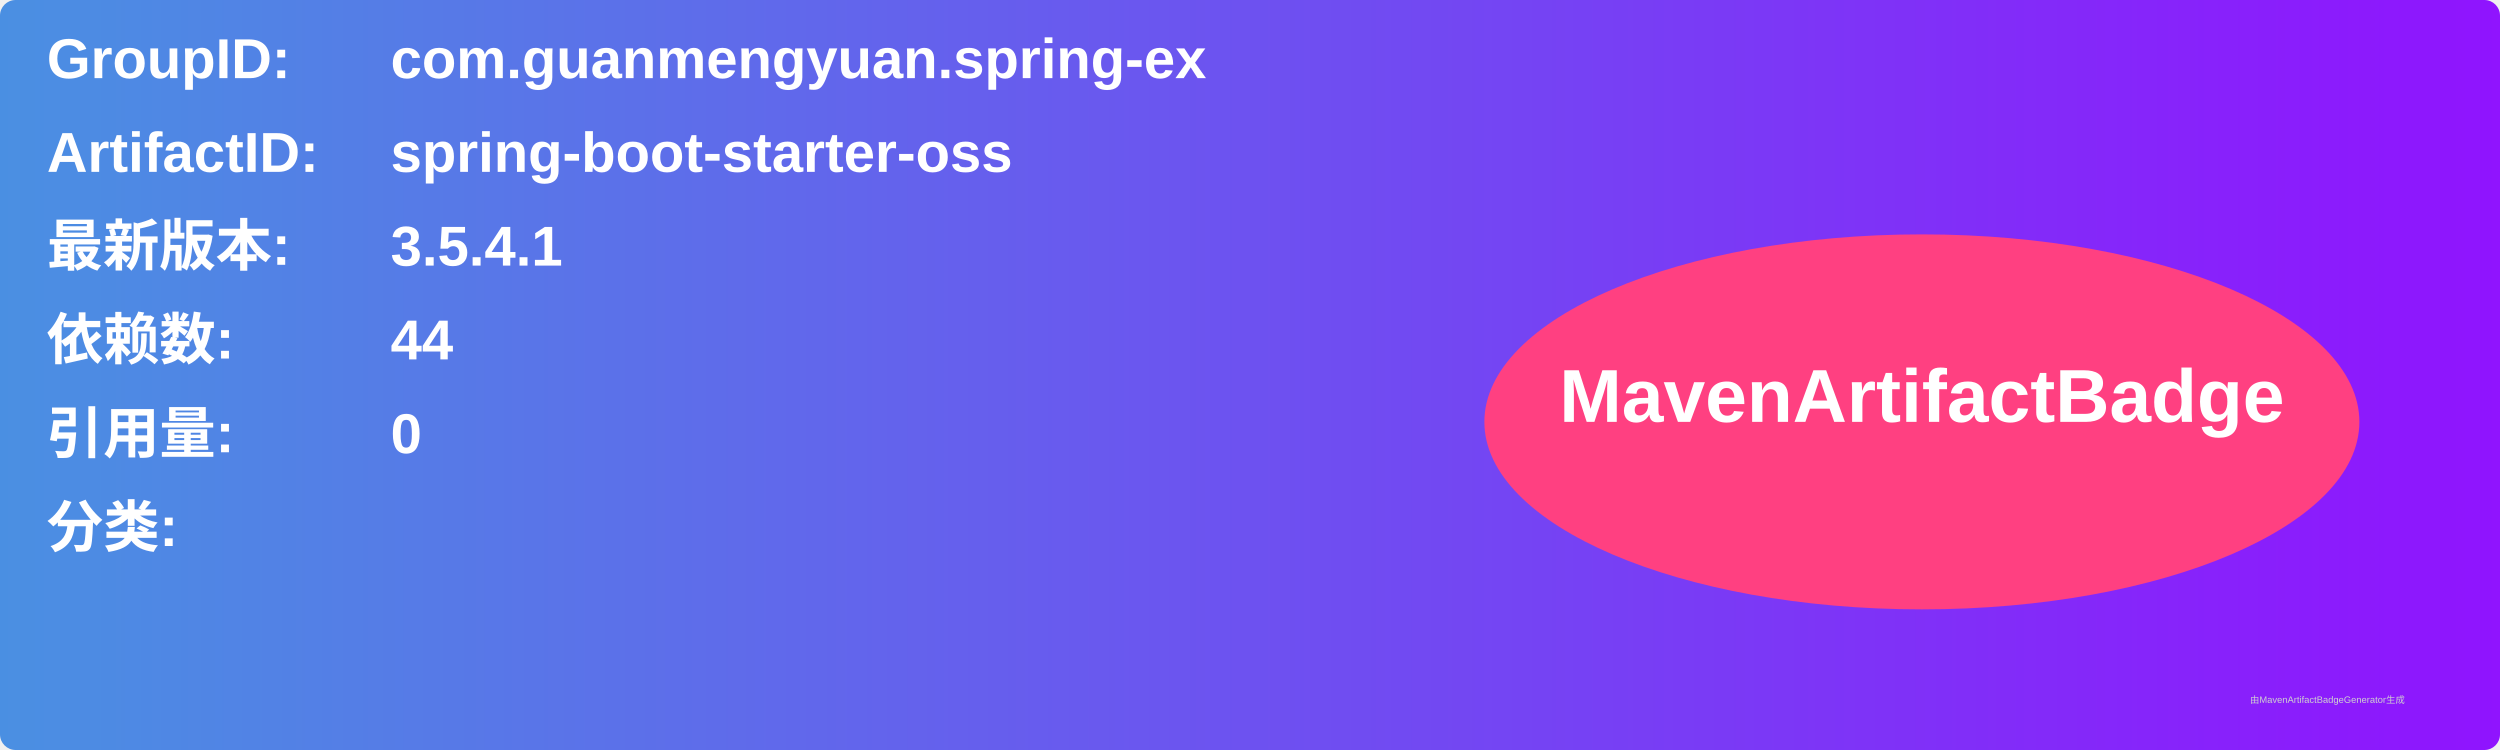
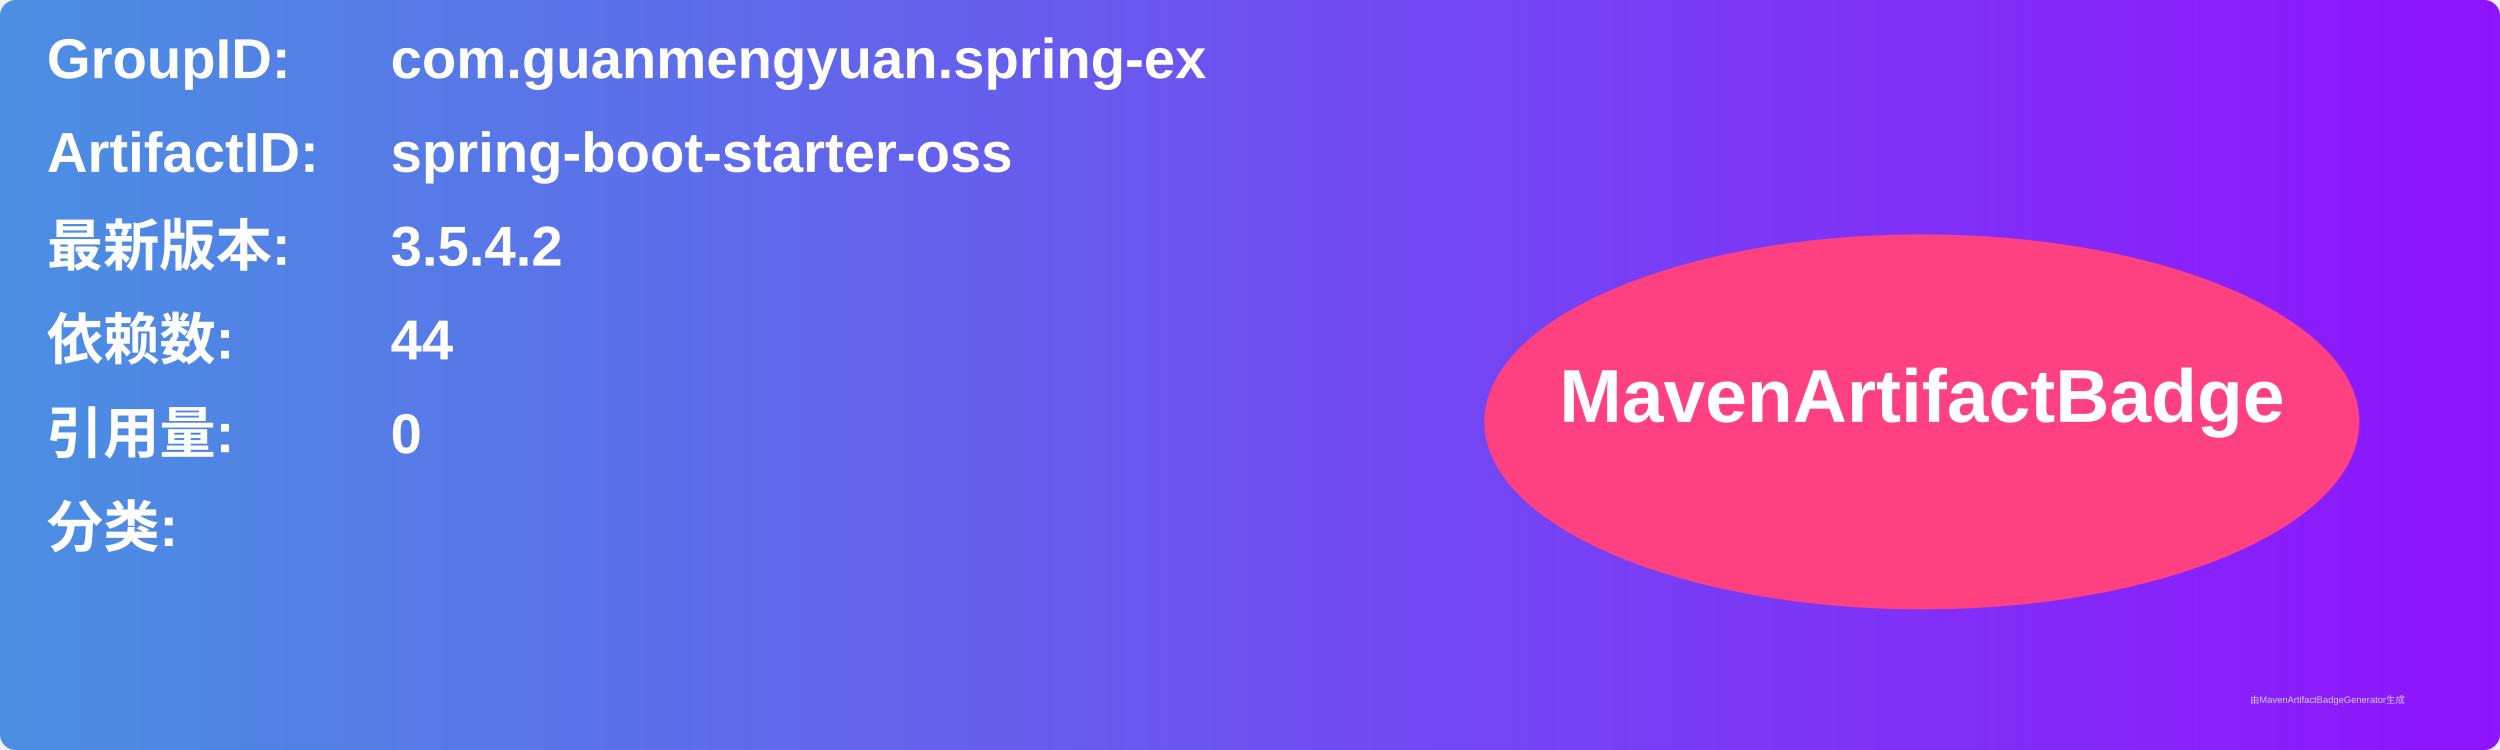
<svg xmlns="http://www.w3.org/2000/svg" width="800" height="240" viewBox="0 0 800 240">
  <linearGradient id="grad" x1="0%" y1="0%" x2="100%" y2="0%">
    <stop offset="0%" stop-color="#4a90e2" />
    <stop offset="100%" stop-color="#9013fe" />
  </linearGradient>
  <rect width="100%" height="100%" rx="5" ry="5" fill="url(#grad)" />
  <g transform="translate(15, 15)">
    <text x="0" y="10" font-family="Arial" font-size="18" fill="white" font-weight="bold" width="260">GroupID:</text>
    <text x="110" y="10" font-family="Arial" font-size="18" fill="white" font-weight="bold" width="460">com.guanmengyuan.spring-ex</text>
    <text x="0" y="40" font-family="Arial" font-size="18" fill="white" font-weight="bold" width="260">ArtifactID:</text>
    <text x="110" y="40" font-family="Arial" font-size="18" fill="white" font-weight="bold" width="460">spring-boot-starter-oss</text>
    <text x="0" y="70" font-family="Arial" font-size="18" fill="white" font-weight="bold">最新版本:</text>
    <text x="110" y="70" font-family="Arial" font-size="18" fill="white" font-weight="bold">
-       <tspan font-weight="bold">3.5.4.1</tspan>
+       <tspan font-weight="bold">3.5.4.2</tspan>
    </text>
    <text x="0" y="100" font-family="Arial" font-size="18" fill="white" font-weight="bold">依赖数: </text>
    <text x="110" y="100" font-family="Arial" font-size="18" fill="white">
      <tspan font-weight="bold">44</tspan>
    </text>
    <text x="0" y="130" font-family="Arial" font-size="18" fill="white" font-weight="bold">引用量: </text>
    <text x="110" y="130" font-family="Arial" font-size="18" fill="white">
      <tspan font-weight="bold">0</tspan>
    </text>
    <text x="0" y="160" font-family="Arial" font-size="18" fill="white" font-weight="bold">分类:</text>
    <text x="10" y="190" font-family="Arial" font-size="10" fill="white">
      <tspan font-weight="bold" />
    </text>
    <ellipse cx="600" cy="120" rx="140" ry="60" fill="#ff4081" />
    <text x="600" y="120" text-anchor="middle" font-family="Arial" font-size="24" fill="white" font-weight="bold">MavenArtifactBadge</text>
  </g>
  <text x="720" y="225" font-family="Arial" font-size="3" fill="#d0d0d0">由MavenArtifactBadgeGenerator生成</text>
</svg>
